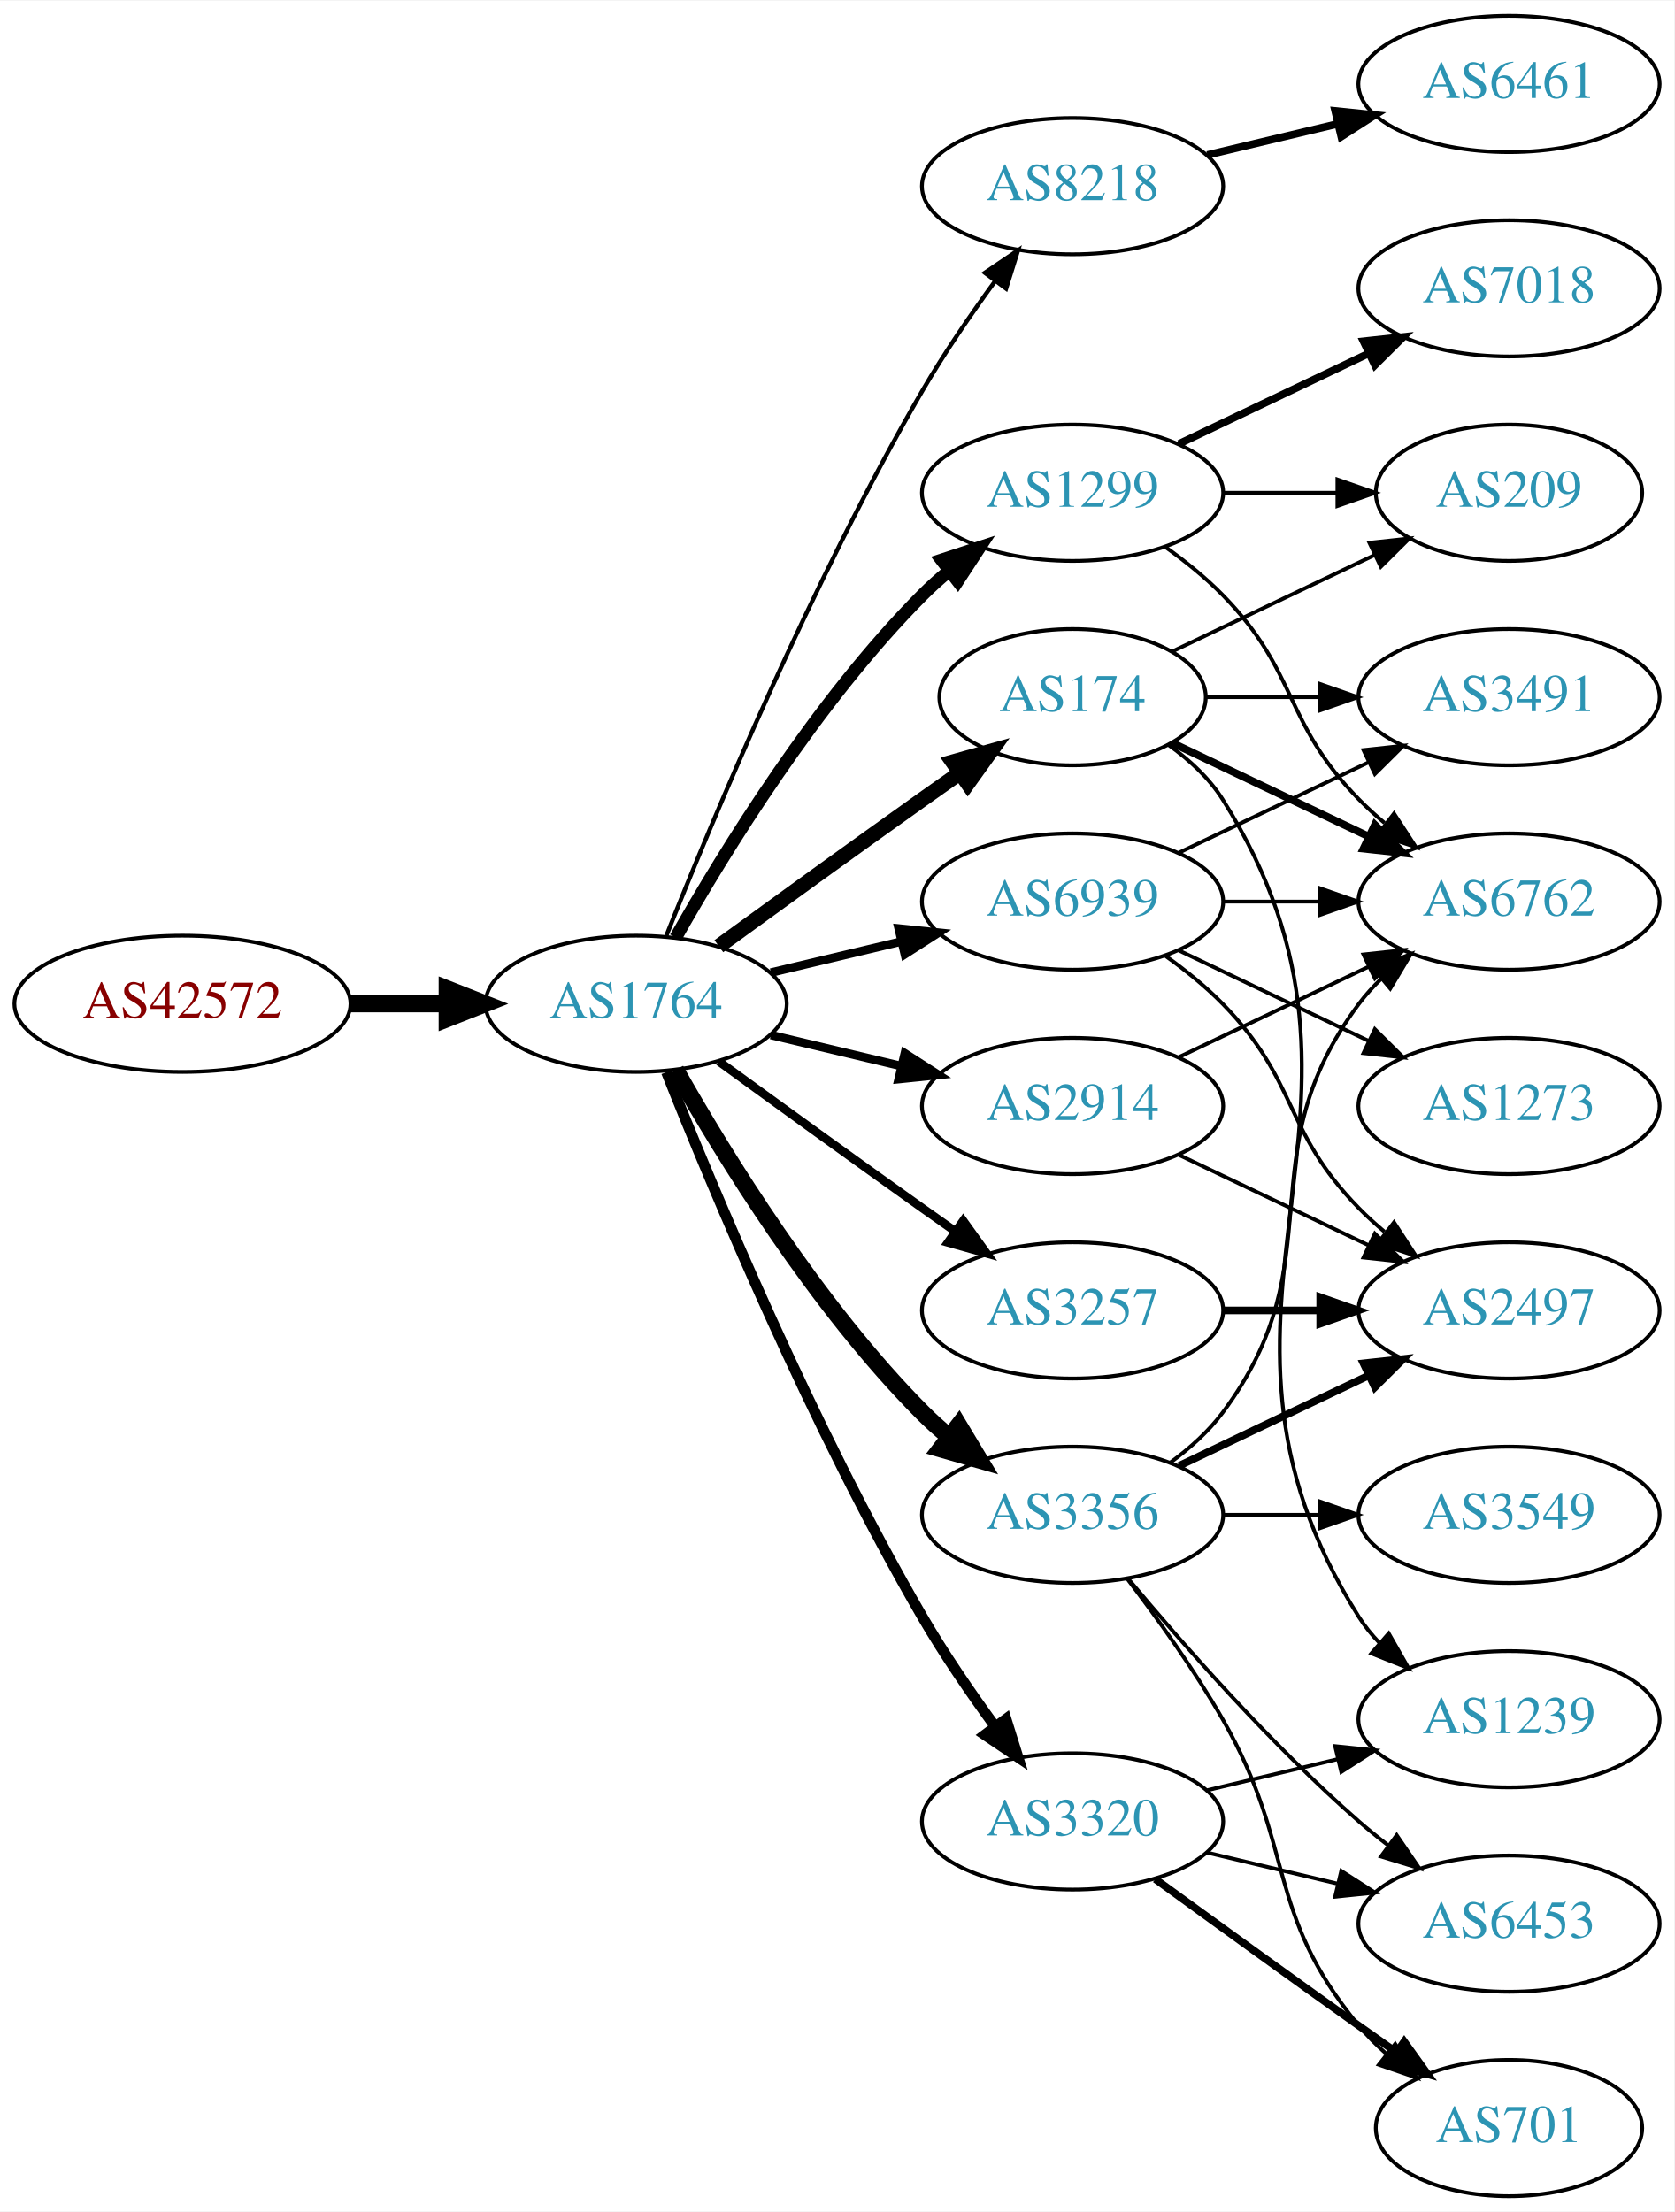
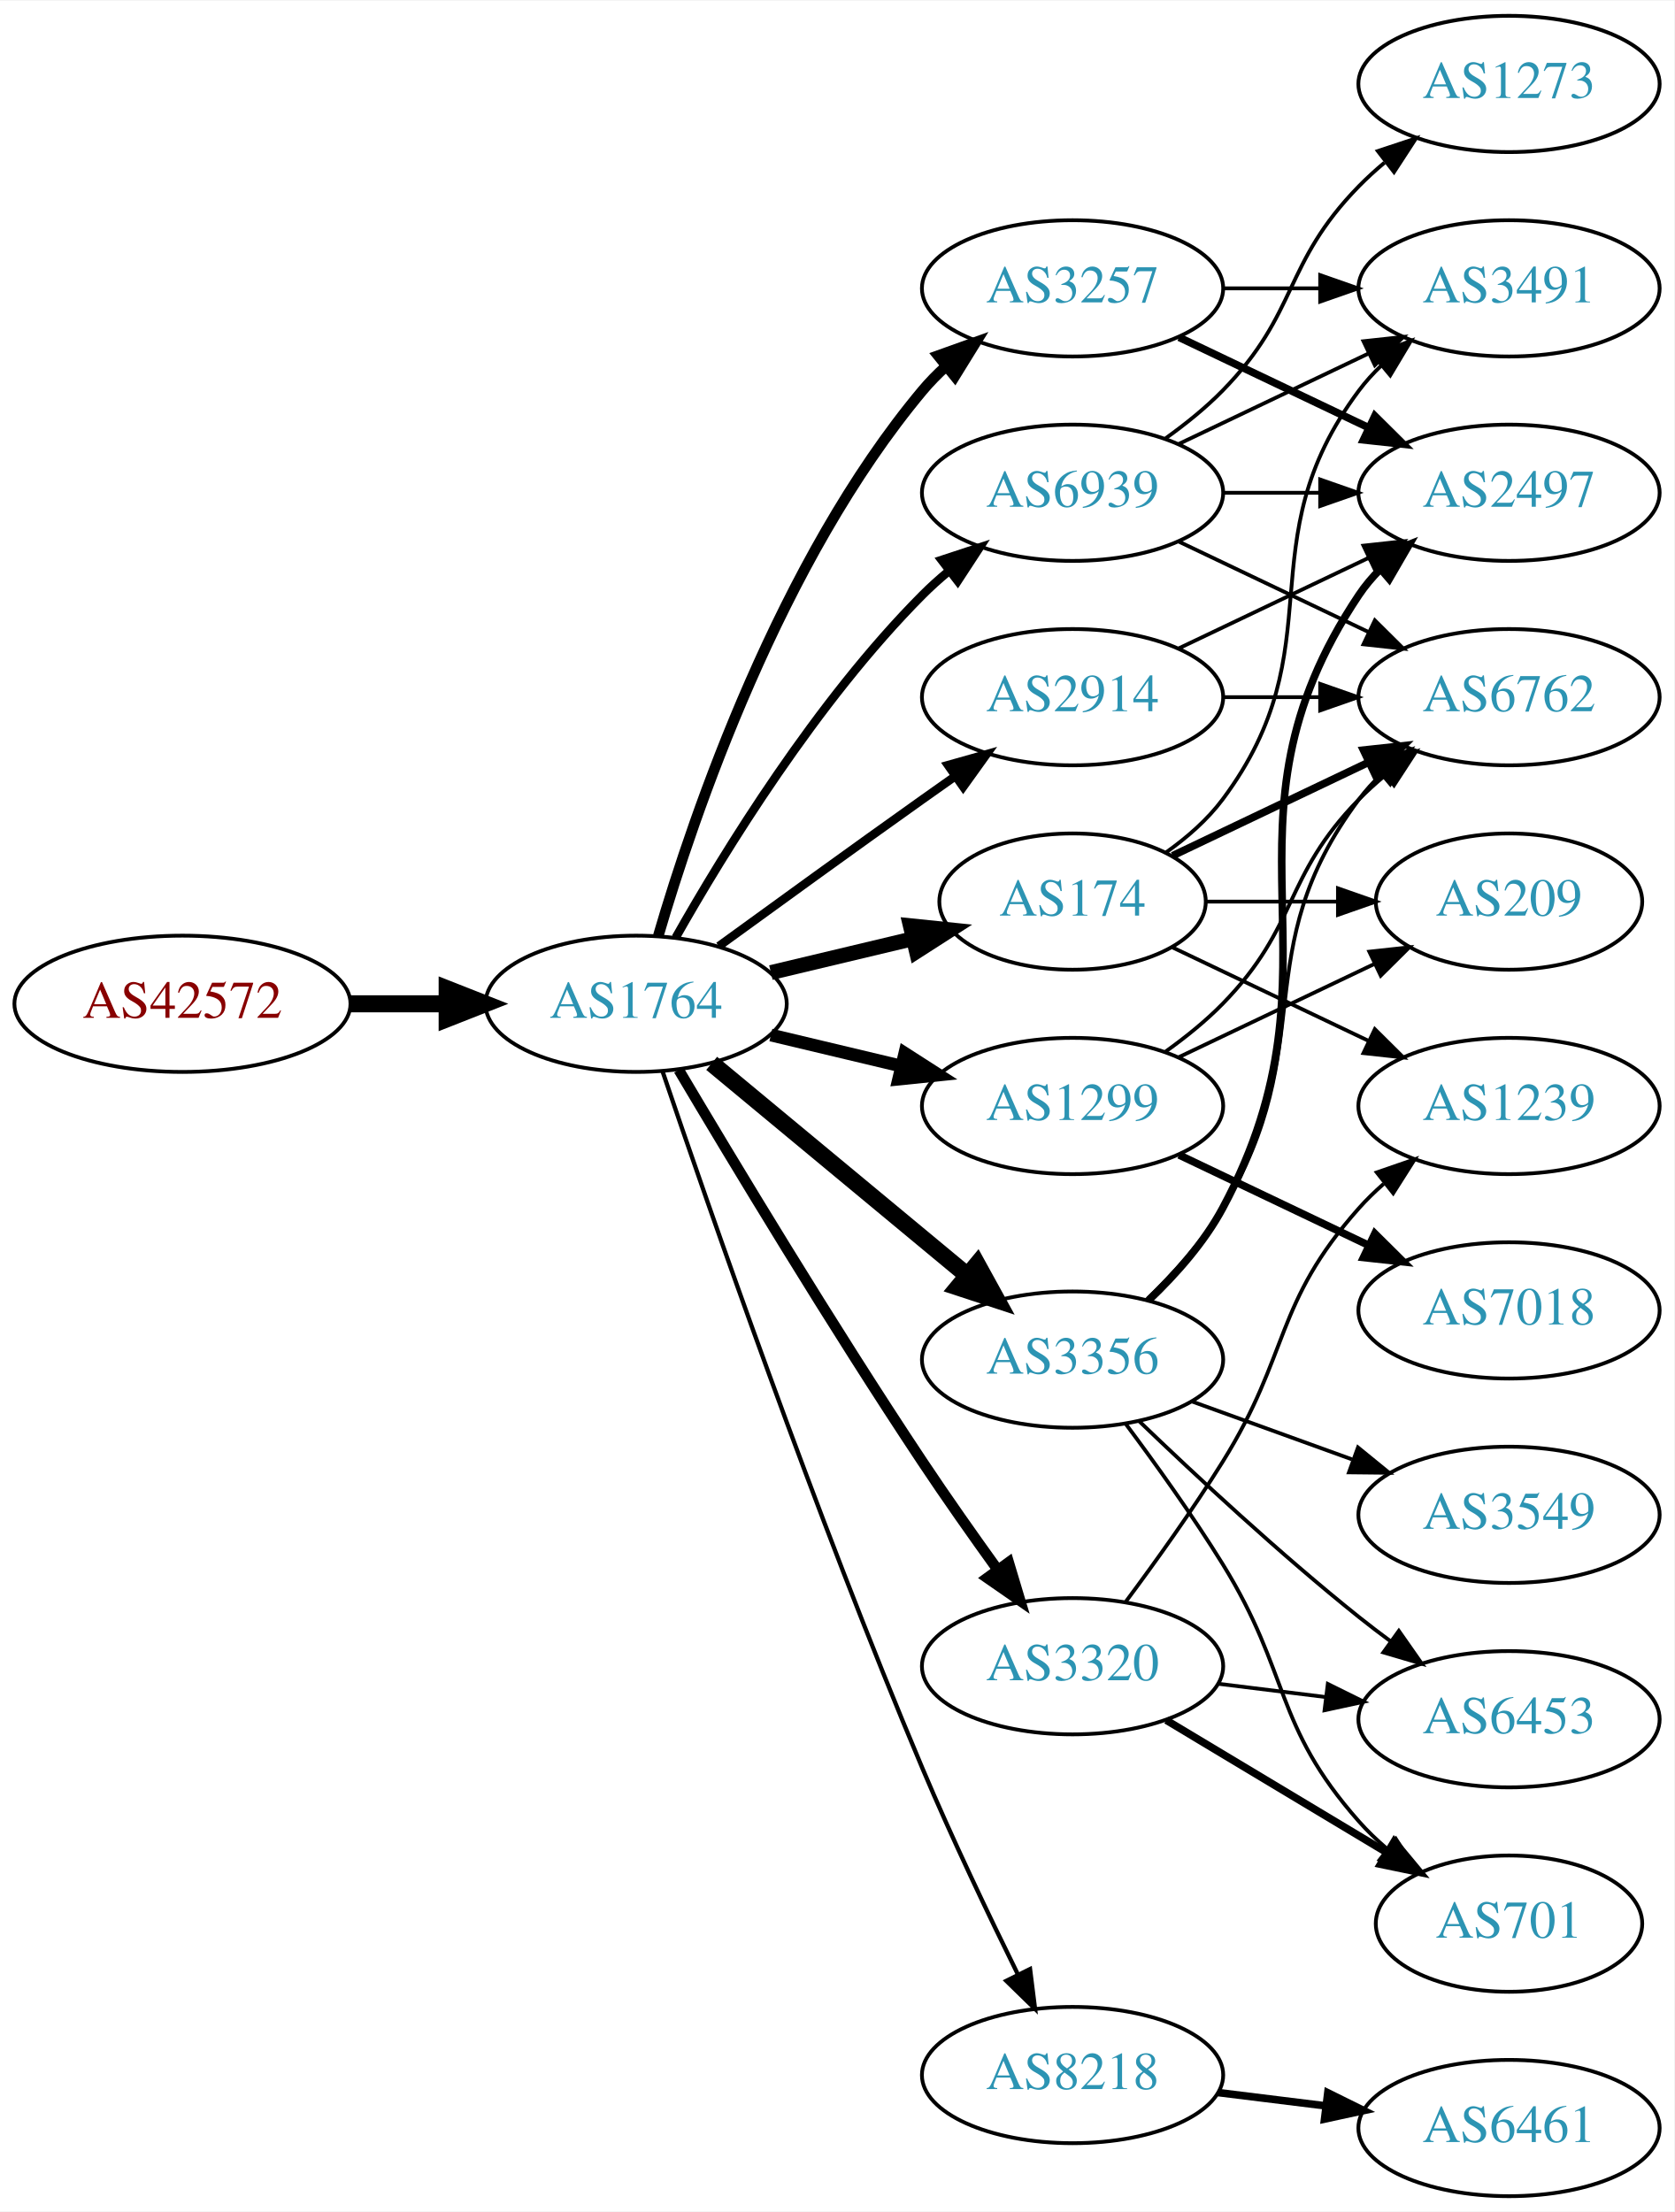
<svg xmlns="http://www.w3.org/2000/svg" xmlns:xlink="http://www.w3.org/1999/xlink" width="442pt" height="584pt" viewBox="0.00 0.00 442.27 584.00">
  <g id="graph0" class="graph" transform="scale(1 1) rotate(0) translate(4 580)">
    <polygon fill="white" stroke="none" points="-4,4 -4,-580 438.271,-580 438.271,4 -4,4" />
    <g id="node1" class="node">
      <g id="a_node1">
        <a xlink:href="/asn/42572" xlink:title="AS42572 ~ abaton EDV-Dienstleistungs GmbH [AT]">
          <ellipse fill="#ffffff" stroke="black" cx="44.196" cy="-315" rx="44.393" ry="18" />
          <text text-anchor="middle" x="44.196" y="-311.3" font-family="Times,serif" font-size="14.00" fill="#880000">AS42572</text>
        </a>
      </g>
    </g>
    <g id="node2" class="node">
      <g id="a_node2">
        <a xlink:href="/asn/1764" xlink:title="AS1764 ~ NEXTLAYER-AS [AT]">
          <ellipse fill="#ffffff" stroke="black" cx="164.039" cy="-315" rx="39.794" ry="18" />
          <text text-anchor="middle" x="164.039" y="-311.3" font-family="Times,serif" font-size="14.00" fill="#2c94b3">AS1764</text>
        </a>
      </g>
    </g>
    <g id="edge1" class="edge">
      <path fill="none" stroke="black" stroke-width="4.5" d="M88.407,-315C96.72,-315 105.482,-315 113.965,-315" />
      <polygon fill="black" stroke="black" stroke-width="4.5" points="114.123,-318.938 124.123,-315 114.123,-311.063 114.123,-318.938" />
    </g>
    <g id="node3" class="node">
      <g id="a_node3">
-         <a xlink:href="/asn/8218" xlink:title="AS8218 ~ legacy Neotelecoms [FR]">
-           <ellipse fill="#ffffff" stroke="black" cx="279.332" cy="-531" rx="39.794" ry="18" />
-           <text text-anchor="middle" x="279.332" y="-527.3" font-family="Times,serif" font-size="14.00" fill="#2c94b3">AS8218</text>
+         <a xlink:href="/asn/174" xlink:title="AS174 ~ Cogent Communications [US]">
+           <ellipse fill="#ffffff" stroke="black" cx="279.332" cy="-342" rx="35.194" ry="18" />
+           <text text-anchor="middle" x="279.332" y="-338.3" font-family="Times,serif" font-size="14.00" fill="#2c94b3">AS174</text>
        </a>
      </g>
    </g>
    <g id="edge2" class="edge">
-       <path fill="none" stroke="black" stroke-width="1.125" d="M172.042,-333.051C184.169,-363.57 210.587,-426.933 239.685,-477 245.392,-486.819 252.43,-497.078 258.929,-505.984" />
-       <polygon fill="black" stroke="black" stroke-width="1.125" points="256.155,-508.119 264.934,-514.05 261.77,-503.938 256.155,-508.119" />
+       <path fill="none" stroke="black" stroke-width="3.938" d="M199.646,-323.248C211.44,-326.058 224.745,-329.229 237.013,-332.153" />
+       <polygon fill="black" stroke="black" stroke-width="3.938" points="236.479,-335.624 247.018,-334.537 238.101,-328.814 236.479,-335.624" />
    </g>
    <g id="node4" class="node">
      <g id="a_node4">
-         <a xlink:href="/asn/174" xlink:title="AS174 ~ Cogent Communications [US]">
-           <ellipse fill="#ffffff" stroke="black" cx="279.332" cy="-396" rx="35.194" ry="18" />
-           <text text-anchor="middle" x="279.332" y="-392.3" font-family="Times,serif" font-size="14.00" fill="#2c94b3">AS174</text>
+         <a xlink:href="/asn/8218" xlink:title="AS8218 ~ legacy Neotelecoms [FR]">
+           <ellipse fill="#ffffff" stroke="black" cx="279.332" cy="-32" rx="39.794" ry="18" />
+           <text text-anchor="middle" x="279.332" y="-28.3" font-family="Times,serif" font-size="14.00" fill="#2c94b3">AS8218</text>
        </a>
      </g>
    </g>
    <g id="edge3" class="edge">
-       <path fill="none" stroke="black" stroke-width="3.938" d="M185.887,-330.222C200.821,-341.091 221.435,-356.025 239.685,-369 242.895,-371.282 246.264,-373.661 249.619,-376.018" />
-       <polygon fill="black" stroke="black" stroke-width="3.938" points="247.631,-378.899 257.83,-381.77 251.647,-373.166 247.631,-378.899" />
+       <path fill="none" stroke="black" stroke-width="1.125" d="M170.995,-297.226C183.004,-261.79 211.396,-179.99 239.685,-113 247.466,-94.576 257.16,-74.263 264.892,-58.589" />
+       <polygon fill="black" stroke="black" stroke-width="1.125" points="268.1,-59.999 269.419,-49.486 261.832,-56.882 268.1,-59.999" />
    </g>
    <g id="node5" class="node">
      <g id="a_node5">
-         <a xlink:href="/asn/3356" xlink:title="AS3356 ~ Level 3 Parent, LLC [US]">
-           <ellipse fill="#ffffff" stroke="black" cx="279.332" cy="-180" rx="39.794" ry="18" />
-           <text text-anchor="middle" x="279.332" y="-176.3" font-family="Times,serif" font-size="14.00" fill="#2c94b3">AS3356</text>
+         <a xlink:href="/asn/2914" xlink:title="AS2914 ~ NTT America, Inc. [US]">
+           <ellipse fill="#ffffff" stroke="black" cx="279.332" cy="-396" rx="39.794" ry="18" />
+           <text text-anchor="middle" x="279.332" y="-392.3" font-family="Times,serif" font-size="14.00" fill="#2c94b3">AS2914</text>
        </a>
      </g>
    </g>
    <g id="edge4" class="edge">
-       <path fill="none" stroke="black" stroke-width="4.5" d="M174.498,-297.51C187.28,-274.904 211.712,-235.114 239.685,-207 241.796,-204.879 244.092,-202.812 246.477,-200.829" />
-       <polygon fill="black" stroke="black" stroke-width="4.5" points="249.259,-203.657 254.793,-194.444 244.463,-197.411 249.259,-203.657" />
+       <path fill="none" stroke="black" stroke-width="2.25" d="M185.887,-330.222C200.821,-341.091 221.435,-356.025 239.685,-369 242.506,-371.005 245.449,-373.085 248.397,-375.159" />
+       <polygon fill="black" stroke="black" stroke-width="2.25" points="246.424,-378.05 256.621,-380.926 250.443,-372.319 246.424,-378.05" />
    </g>
    <g id="node6" class="node">
      <g id="a_node6">
-         <a xlink:href="/asn/1299" xlink:title="AS1299 ~ Telia Carrier [EU]">
-           <ellipse fill="#ffffff" stroke="black" cx="279.332" cy="-450" rx="39.794" ry="18" />
-           <text text-anchor="middle" x="279.332" y="-446.3" font-family="Times,serif" font-size="14.00" fill="#2c94b3">AS1299</text>
+         <a xlink:href="/asn/3356" xlink:title="AS3356 ~ Level 3 Parent, LLC [US]">
+           <ellipse fill="#ffffff" stroke="black" cx="279.332" cy="-221" rx="39.794" ry="18" />
+           <text text-anchor="middle" x="279.332" y="-217.3" font-family="Times,serif" font-size="14.00" fill="#2c94b3">AS3356</text>
        </a>
      </g>
    </g>
    <g id="edge5" class="edge">
-       <path fill="none" stroke="black" stroke-width="3.375" d="M174.498,-332.49C187.28,-355.096 211.712,-394.886 239.685,-423 241.796,-425.121 244.092,-427.188 246.477,-429.171" />
-       <polygon fill="black" stroke="black" stroke-width="3.375" points="244.73,-432.242 254.793,-435.556 248.993,-426.69 244.73,-432.242" />
+       <path fill="none" stroke="black" stroke-width="4.5" d="M184.001,-299.267C202.464,-283.948 230.7,-260.52 251.471,-243.287" />
+       <polygon fill="black" stroke="black" stroke-width="4.5" points="254.125,-246.2 259.307,-236.785 249.097,-240.14 254.125,-246.2" />
    </g>
    <g id="node7" class="node">
      <g id="a_node7">
        <a xlink:href="/asn/3257" xlink:title="AS3257 ~ GTT [DE]">
-           <ellipse fill="#ffffff" stroke="black" cx="279.332" cy="-234" rx="39.794" ry="18" />
-           <text text-anchor="middle" x="279.332" y="-230.3" font-family="Times,serif" font-size="14.00" fill="#2c94b3">AS3257</text>
+           <ellipse fill="#ffffff" stroke="black" cx="279.332" cy="-504" rx="39.794" ry="18" />
+           <text text-anchor="middle" x="279.332" y="-500.3" font-family="Times,serif" font-size="14.00" fill="#2c94b3">AS3257</text>
        </a>
      </g>
    </g>
    <g id="edge6" class="edge">
-       <path fill="none" stroke="black" stroke-width="2.25" d="M185.887,-299.778C200.821,-288.909 221.435,-273.975 239.685,-261 242.506,-258.995 245.449,-256.915 248.397,-254.841" />
-       <polygon fill="black" stroke="black" stroke-width="2.25" points="250.443,-257.681 256.621,-249.074 246.424,-251.95 250.443,-257.681" />
+       <path fill="none" stroke="black" stroke-width="2.812" d="M169.913,-333.002C179.227,-364.844 202.043,-431.981 239.685,-477 241.555,-479.237 243.654,-481.374 245.88,-483.396" />
+       <polygon fill="black" stroke="black" stroke-width="2.812" points="243.823,-486.234 253.799,-489.804 248.227,-480.793 243.823,-486.234" />
    </g>
    <g id="node8" class="node">
      <g id="a_node8">
-         <a xlink:href="/asn/2914" xlink:title="AS2914 ~ NTT America, Inc. [US]">
+         <a xlink:href="/asn/1299" xlink:title="AS1299 ~ Telia Carrier [EU]">
          <ellipse fill="#ffffff" stroke="black" cx="279.332" cy="-288" rx="39.794" ry="18" />
-           <text text-anchor="middle" x="279.332" y="-284.3" font-family="Times,serif" font-size="14.00" fill="#2c94b3">AS2914</text>
+           <text text-anchor="middle" x="279.332" y="-284.3" font-family="Times,serif" font-size="14.00" fill="#2c94b3">AS1299</text>
        </a>
      </g>
    </g>
    <g id="edge7" class="edge">
-       <path fill="none" stroke="black" stroke-width="2.25" d="M199.646,-306.752C210.517,-304.162 222.671,-301.265 234.114,-298.538" />
-       <polygon fill="black" stroke="black" stroke-width="2.25" points="235.02,-301.92 243.936,-296.197 233.397,-295.111 235.02,-301.92" />
+       <path fill="none" stroke="black" stroke-width="3.375" d="M199.646,-306.752C210.517,-304.162 222.671,-301.265 234.114,-298.538" />
+       <polygon fill="black" stroke="black" stroke-width="3.375" points="235.02,-301.92 243.936,-296.197 233.397,-295.111 235.02,-301.92" />
    </g>
    <g id="node9" class="node">
      <g id="a_node9">
        <a xlink:href="/asn/3320" xlink:title="AS3320 ~ DTAG [DE]">
-           <ellipse fill="#ffffff" stroke="black" cx="279.332" cy="-99" rx="39.794" ry="18" />
-           <text text-anchor="middle" x="279.332" y="-95.3" font-family="Times,serif" font-size="14.00" fill="#2c94b3">AS3320</text>
+           <ellipse fill="#ffffff" stroke="black" cx="279.332" cy="-140" rx="39.794" ry="18" />
+           <text text-anchor="middle" x="279.332" y="-136.3" font-family="Times,serif" font-size="14.00" fill="#2c94b3">AS3320</text>
        </a>
      </g>
    </g>
    <g id="edge8" class="edge">
-       <path fill="none" stroke="black" stroke-width="2.812" d="M172.042,-296.949C184.169,-266.43 210.587,-203.067 239.685,-153 245.392,-143.181 252.43,-132.922 258.929,-124.016" />
-       <polygon fill="black" stroke="black" stroke-width="2.812" points="261.77,-126.062 264.934,-115.95 256.155,-121.881 261.77,-126.062" />
+       <path fill="none" stroke="black" stroke-width="2.812" d="M175.303,-297.533C189.366,-273.798 215.625,-230.171 239.685,-194 245.975,-184.544 253.147,-174.368 259.591,-165.428" />
+       <polygon fill="black" stroke="black" stroke-width="2.812" points="262.451,-167.447 265.494,-157.298 256.786,-163.334 262.451,-167.447" />
    </g>
    <g id="node10" class="node">
      <g id="a_node10">
        <a xlink:href="/asn/6939" xlink:title="AS6939 ~ Hurricane Electric LLC [US]">
-           <ellipse fill="#ffffff" stroke="black" cx="279.332" cy="-342" rx="39.794" ry="18" />
-           <text text-anchor="middle" x="279.332" y="-338.3" font-family="Times,serif" font-size="14.00" fill="#2c94b3">AS6939</text>
+           <ellipse fill="#ffffff" stroke="black" cx="279.332" cy="-450" rx="39.794" ry="18" />
+           <text text-anchor="middle" x="279.332" y="-446.3" font-family="Times,serif" font-size="14.00" fill="#2c94b3">AS6939</text>
        </a>
      </g>
    </g>
    <g id="edge9" class="edge">
-       <path fill="none" stroke="black" stroke-width="2.25" d="M199.646,-323.248C210.517,-325.838 222.671,-328.735 234.114,-331.462" />
-       <polygon fill="black" stroke="black" stroke-width="2.25" points="233.397,-334.889 243.936,-333.803 235.02,-328.08 233.397,-334.889" />
+       <path fill="none" stroke="black" stroke-width="2.25" d="M174.498,-332.49C187.28,-355.096 211.712,-394.886 239.685,-423 241.796,-425.121 244.092,-427.188 246.477,-429.171" />
+       <polygon fill="black" stroke="black" stroke-width="2.25" points="244.73,-432.242 254.793,-435.556 248.993,-426.69 244.73,-432.242" />
    </g>
    <g id="node11" class="node">
      <g id="a_node11">
-         <a xlink:href="/asn/6461" xlink:title="AS6461 ~ Zayo Bandwidth [US]">
-           <ellipse fill="#ffffff" stroke="black" cx="394.625" cy="-558" rx="39.794" ry="18" />
-           <text text-anchor="middle" x="394.625" y="-554.3" font-family="Times,serif" font-size="14.00" fill="#2c94b3">AS6461</text>
+         <a xlink:href="/asn/3491" xlink:title="AS3491 ~ PCCW Global, Inc. [US]">
+           <ellipse fill="#ffffff" stroke="black" cx="394.625" cy="-504" rx="39.794" ry="18" />
+           <text text-anchor="middle" x="394.625" y="-500.3" font-family="Times,serif" font-size="14.00" fill="#2c94b3">AS3491</text>
        </a>
      </g>
    </g>
    <g id="edge10" class="edge">
-       <path fill="none" stroke="black" stroke-width="2" d="M314.939,-539.248C325.81,-541.838 337.964,-544.735 349.407,-547.462" />
-       <polygon fill="black" stroke="black" stroke-width="2" points="348.69,-550.889 359.229,-549.803 350.313,-544.08 348.69,-550.889" />
+       <path fill="none" stroke="black" d="M304.058,-355.011C309.555,-358.919 314.963,-363.622 318.978,-369 349.249,-409.542 324.707,-436.458 354.978,-477 356.723,-479.336 358.73,-481.545 360.893,-483.617" />
+       <polygon fill="black" stroke="black" points="358.771,-486.405 368.694,-490.118 363.253,-481.027 358.771,-486.405" />
    </g>
    <g id="node12" class="node">
      <g id="a_node12">
-         <a xlink:href="/asn/3491" xlink:title="AS3491 ~ PCCW Global, Inc. [US]">
-           <ellipse fill="#ffffff" stroke="black" cx="394.625" cy="-396" rx="39.794" ry="18" />
-           <text text-anchor="middle" x="394.625" y="-392.3" font-family="Times,serif" font-size="14.00" fill="#2c94b3">AS3491</text>
+         <a xlink:href="/asn/1239" xlink:title="AS1239 ~ Sprint [US]">
+           <ellipse fill="#ffffff" stroke="black" cx="394.625" cy="-288" rx="39.794" ry="18" />
+           <text text-anchor="middle" x="394.625" y="-284.3" font-family="Times,serif" font-size="14.00" fill="#2c94b3">AS1239</text>
        </a>
      </g>
    </g>
    <g id="edge11" class="edge">
-       <path fill="none" stroke="black" d="M314.631,-396C324.008,-396 334.358,-396 344.393,-396" />
-       <polygon fill="black" stroke="black" points="344.681,-399.5 354.681,-396 344.681,-392.5 344.681,-399.5" />
+       <path fill="none" stroke="black" d="M305.757,-329.881C321.059,-322.587 340.783,-313.186 357.665,-305.14" />
+       <polygon fill="black" stroke="black" points="359.184,-308.293 366.705,-300.831 356.172,-301.974 359.184,-308.293" />
    </g>
    <g id="node13" class="node">
      <g id="a_node13">
        <a xlink:href="/asn/6762" xlink:title="AS6762 ~ TELECOM ITALIA SPARKLE S.p.A. [IT]">
-           <ellipse fill="#ffffff" stroke="black" cx="394.625" cy="-342" rx="39.794" ry="18" />
-           <text text-anchor="middle" x="394.625" y="-338.3" font-family="Times,serif" font-size="14.00" fill="#2c94b3">AS6762</text>
+           <ellipse fill="#ffffff" stroke="black" cx="394.625" cy="-396" rx="39.794" ry="18" />
+           <text text-anchor="middle" x="394.625" y="-392.3" font-family="Times,serif" font-size="14.00" fill="#2c94b3">AS6762</text>
        </a>
      </g>
    </g>
    <g id="edge12" class="edge">
-       <path fill="none" stroke="black" stroke-width="2" d="M305.757,-383.881C321.059,-376.587 340.783,-367.186 357.665,-359.14" />
-       <polygon fill="black" stroke="black" stroke-width="2" points="359.184,-362.293 366.705,-354.831 356.172,-355.974 359.184,-362.293" />
+       <path fill="none" stroke="black" stroke-width="2" d="M305.757,-354.119C321.059,-361.413 340.783,-370.814 357.665,-378.86" />
+       <polygon fill="black" stroke="black" stroke-width="2" points="356.172,-382.026 366.705,-383.169 359.184,-375.707 356.172,-382.026" />
    </g>
    <g id="node14" class="node">
      <g id="a_node14">
-         <a xlink:href="/asn/1239" xlink:title="AS1239 ~ Sprint [US]">
-           <ellipse fill="#ffffff" stroke="black" cx="394.625" cy="-126" rx="39.794" ry="18" />
-           <text text-anchor="middle" x="394.625" y="-122.3" font-family="Times,serif" font-size="14.00" fill="#2c94b3">AS1239</text>
+         <a xlink:href="/asn/209" xlink:title="AS209 ~ CenturyLink Communications, LLC [US]">
+           <ellipse fill="#ffffff" stroke="black" cx="394.625" cy="-342" rx="35.194" ry="18" />
+           <text text-anchor="middle" x="394.625" y="-338.3" font-family="Times,serif" font-size="14.00" fill="#2c94b3">AS209</text>
        </a>
      </g>
    </g>
    <g id="edge13" class="edge">
-       <path fill="none" stroke="black" d="M304.658,-383.402C310.143,-379.485 315.396,-374.675 318.978,-369 370.928,-286.7 303.028,-235.3 354.978,-153 356.534,-150.534 358.406,-148.232 360.475,-146.095" />
-       <polygon fill="black" stroke="black" points="362.845,-148.673 368.099,-139.472 358.254,-143.389 362.845,-148.673" />
+       <path fill="none" stroke="black" d="M314.631,-342C325.501,-342 337.678,-342 349.156,-342" />
+       <polygon fill="black" stroke="black" points="349.442,-345.5 359.442,-342 349.442,-338.5 349.442,-345.5" />
    </g>
    <g id="node15" class="node">
      <g id="a_node15">
-         <a xlink:href="/asn/209" xlink:title="AS209 ~ CenturyLink Communications, LLC [US]">
-           <ellipse fill="#ffffff" stroke="black" cx="394.625" cy="-450" rx="35.194" ry="18" />
-           <text text-anchor="middle" x="394.625" y="-446.3" font-family="Times,serif" font-size="14.00" fill="#2c94b3">AS209</text>
+         <a xlink:href="/asn/6461" xlink:title="AS6461 ~ Zayo Bandwidth [US]">
+           <ellipse fill="#ffffff" stroke="black" cx="394.625" cy="-18" rx="39.794" ry="18" />
+           <text text-anchor="middle" x="394.625" y="-14.3" font-family="Times,serif" font-size="14.00" fill="#2c94b3">AS6461</text>
        </a>
      </g>
    </g>
    <g id="edge14" class="edge">
-       <path fill="none" stroke="black" d="M305.757,-408.119C321.5,-415.622 341.922,-425.356 359.115,-433.551" />
-       <polygon fill="black" stroke="black" points="357.751,-436.779 368.284,-437.922 360.763,-430.46 357.751,-436.779" />
+       <path fill="none" stroke="black" stroke-width="2" d="M317.742,-27.377C326.83,-26.254 336.667,-25.038 346.152,-23.866" />
+       <polygon fill="black" stroke="black" stroke-width="2" points="346.758,-27.318 356.254,-22.618 345.9,-20.371 346.758,-27.318" />
+     </g>
+     <g id="edge29" class="edge">
+       <path fill="none" stroke="black" d="M319.004,-396C327.207,-396 335.971,-396 344.503,-396" />
+       <polygon fill="black" stroke="black" points="344.742,-399.5 354.742,-396 344.742,-392.5 344.742,-399.5" />
+     </g>
+     <g id="node19" class="node">
+       <g id="a_node19">
+         <a xlink:href="/asn/2497" xlink:title="AS2497 ~ Internet Initiative Japan Inc. [JP]">
+           <ellipse fill="#ffffff" stroke="black" cx="394.625" cy="-450" rx="39.794" ry="18" />
+           <text text-anchor="middle" x="394.625" y="-446.3" font-family="Times,serif" font-size="14.00" fill="#2c94b3">AS2497</text>
+         </a>
+       </g>
+     </g>
+     <g id="edge28" class="edge">
+       <path fill="none" stroke="black" d="M307.468,-408.934C322.462,-416.081 341.283,-425.052 357.506,-432.785" />
+       <polygon fill="black" stroke="black" points="356.177,-436.028 366.71,-437.171 359.188,-429.709 356.177,-436.028" />
    </g>
    <g id="edge15" class="edge">
-       <path fill="none" stroke="black" d="M305.262,-193.882C310.338,-197.611 315.256,-202.016 318.978,-207 349.249,-247.542 324.707,-274.458 354.978,-315 356.723,-317.336 358.73,-319.545 360.893,-321.617" />
-       <polygon fill="black" stroke="black" points="358.771,-324.405 368.694,-328.118 363.253,-319.027 358.771,-324.405" />
+       <path fill="none" stroke="black" d="M298.726,-236.707C305.849,-243.569 313.572,-252.082 318.978,-261 345.207,-304.267 324.707,-328.458 354.978,-369 356.723,-371.336 358.73,-373.545 360.893,-375.617" />
+       <polygon fill="black" stroke="black" points="358.771,-378.405 368.694,-382.118 363.253,-373.027 358.771,-378.405" />
    </g>
    <g id="node16" class="node">
      <g id="a_node16">
+         <a xlink:href="/asn/6453" xlink:title="AS6453 ~ TATA COMMUNICATIONS (AMERICA) INC [US]">
+           <ellipse fill="#ffffff" stroke="black" cx="394.625" cy="-126" rx="39.794" ry="18" />
+           <text text-anchor="middle" x="394.625" y="-122.3" font-family="Times,serif" font-size="14.00" fill="#2c94b3">AS6453</text>
+         </a>
+       </g>
+     </g>
+     <g id="edge16" class="edge">
+       <path fill="none" stroke="black" d="M296.975,-204.688C311.751,-190.49 334.164,-169.637 354.978,-153 357.681,-150.839 360.546,-148.656 363.444,-146.516" />
+       <polygon fill="black" stroke="black" points="365.521,-149.334 371.599,-140.656 361.436,-143.65 365.521,-149.334" />
+     </g>
+     <g id="node17" class="node">
+       <g id="a_node17">
        <a xlink:href="/asn/3549" xlink:title="AS3549 ~ Level 3 Parent, LLC [US]">
          <ellipse fill="#ffffff" stroke="black" cx="394.625" cy="-180" rx="39.794" ry="18" />
          <text text-anchor="middle" x="394.625" y="-176.3" font-family="Times,serif" font-size="14.00" fill="#2c94b3">AS3549</text>
        </a>
      </g>
    </g>
-     <g id="edge16" class="edge">
-       <path fill="none" stroke="black" d="M319.004,-180C327.207,-180 335.971,-180 344.503,-180" />
-       <polygon fill="black" stroke="black" points="344.742,-183.5 354.742,-180 344.742,-176.5 344.742,-183.5" />
-     </g>
-     <g id="node17" class="node">
-       <g id="a_node17">
-         <a xlink:href="/asn/701" xlink:title="AS701 ~ UUNET [US]">
-           <ellipse fill="#ffffff" stroke="black" cx="394.625" cy="-18" rx="35.194" ry="18" />
-           <text text-anchor="middle" x="394.625" y="-14.3" font-family="Times,serif" font-size="14.00" fill="#2c94b3">AS701</text>
-         </a>
-       </g>
-     </g>
    <g id="edge17" class="edge">
-       <path fill="none" stroke="black" d="M293.793,-163.087C301.686,-152.73 311.535,-139.008 318.978,-126 338.543,-91.806 329.913,-75.394 354.978,-45 357.113,-42.411 359.556,-39.959 362.152,-37.666" />
-       <polygon fill="black" stroke="black" points="364.56,-40.224 370.251,-31.288 360.229,-34.725 364.56,-40.224" />
+       <path fill="none" stroke="black" d="M310.99,-209.905C323.963,-205.21 339.256,-199.676 353.137,-194.652" />
+       <polygon fill="black" stroke="black" points="354.729,-197.798 362.941,-191.104 352.347,-191.216 354.729,-197.798" />
    </g>
    <g id="node18" class="node">
      <g id="a_node18">
-         <a xlink:href="/asn/2497" xlink:title="AS2497 ~ Internet Initiative Japan Inc. [JP]">
-           <ellipse fill="#ffffff" stroke="black" cx="394.625" cy="-234" rx="39.794" ry="18" />
-           <text text-anchor="middle" x="394.625" y="-230.3" font-family="Times,serif" font-size="14.00" fill="#2c94b3">AS2497</text>
+         <a xlink:href="/asn/701" xlink:title="AS701 ~ UUNET [US]">
+           <ellipse fill="#ffffff" stroke="black" cx="394.625" cy="-72" rx="35.194" ry="18" />
+           <text text-anchor="middle" x="394.625" y="-68.3" font-family="Times,serif" font-size="14.00" fill="#2c94b3">AS701</text>
        </a>
      </g>
    </g>
    <g id="edge18" class="edge">
-       <path fill="none" stroke="black" stroke-width="2" d="M307.468,-192.934C322.462,-200.081 341.283,-209.052 357.506,-216.785" />
-       <polygon fill="black" stroke="black" stroke-width="2" points="356.177,-220.028 366.71,-221.171 359.188,-213.709 356.177,-220.028" />
-     </g>
-     <g id="node19" class="node">
-       <g id="a_node19">
-         <a xlink:href="/asn/6453" xlink:title="AS6453 ~ TATA COMMUNICATIONS (AMERICA) INC [US]">
-           <ellipse fill="#ffffff" stroke="black" cx="394.625" cy="-72" rx="39.794" ry="18" />
-           <text text-anchor="middle" x="394.625" y="-68.3" font-family="Times,serif" font-size="14.00" fill="#2c94b3">AS6453</text>
-         </a>
-       </g>
+       <path fill="none" stroke="black" d="M293.472,-203.895C301.25,-193.471 311.093,-179.745 318.978,-167 336.969,-137.919 332.328,-124.62 354.978,-99 357.201,-96.486 359.703,-94.085 362.338,-91.824" />
+       <polygon fill="black" stroke="black" points="364.739,-94.391 370.494,-85.495 360.448,-88.86 364.739,-94.391" />
    </g>
    <g id="edge19" class="edge">
-       <path fill="none" stroke="black" d="M293.962,-163.183C308.244,-146.071 331.791,-119.255 354.978,-99 357.444,-96.846 360.082,-94.706 362.78,-92.628" />
-       <polygon fill="black" stroke="black" points="364.953,-95.375 370.934,-86.63 360.805,-89.736 364.953,-95.375" />
+       <path fill="none" stroke="black" stroke-width="2" d="M299.594,-236.821C306.671,-243.578 314.13,-251.985 318.978,-261 353.913,-325.958 313.954,-361.706 354.978,-423 356.6,-425.423 358.519,-427.695 360.621,-429.81" />
+       <polygon fill="black" stroke="black" stroke-width="2" points="358.434,-432.546 368.306,-436.393 362.988,-427.229 358.434,-432.546" />
+     </g>
+     <g id="edge21" class="edge">
+       <path fill="none" stroke="black" d="M319.004,-504C327.207,-504 335.971,-504 344.503,-504" />
+       <polygon fill="black" stroke="black" points="344.742,-507.5 354.742,-504 344.742,-500.5 344.742,-507.5" />
+     </g>
+     <g id="edge20" class="edge">
+       <path fill="none" stroke="black" stroke-width="2" d="M307.468,-491.066C322.462,-483.919 341.283,-474.948 357.506,-467.215" />
+       <polygon fill="black" stroke="black" stroke-width="2" points="359.188,-470.291 366.71,-462.829 356.177,-463.972 359.188,-470.291" />
+     </g>
+     <g id="edge23" class="edge">
+       <path fill="none" stroke="black" d="M303.926,-302.389C309.182,-306.148 314.513,-310.437 318.978,-315 339.151,-335.617 334.806,-348.383 354.978,-369 357.071,-371.139 359.354,-373.218 361.731,-375.21" />
+       <polygon fill="black" stroke="black" points="359.974,-378.275 370.031,-381.611 364.249,-372.732 359.974,-378.275" />
    </g>
    <g id="edge24" class="edge">
-       <path fill="none" stroke="black" d="M303.926,-435.611C309.182,-431.852 314.513,-427.563 318.978,-423 339.151,-402.383 334.806,-389.617 354.978,-369 357.071,-366.861 359.354,-364.782 361.731,-362.79" />
-       <polygon fill="black" stroke="black" points="364.249,-365.268 370.031,-356.389 359.974,-359.725 364.249,-365.268" />
-     </g>
-     <g id="edge25" class="edge">
-       <path fill="none" stroke="black" d="M319.004,-450C328.709,-450 339.2,-450 349.163,-450" />
-       <polygon fill="black" stroke="black" points="349.299,-453.5 359.299,-450 349.299,-446.5 349.299,-453.5" />
+       <path fill="none" stroke="black" d="M307.468,-300.934C322.9,-308.29 342.385,-317.577 358.92,-325.459" />
+       <polygon fill="black" stroke="black" points="357.729,-328.768 368.262,-329.911 360.741,-322.449 357.729,-328.768" />
    </g>
    <g id="node20" class="node">
      <g id="a_node20">
        <a xlink:href="/asn/7018" xlink:title="AS7018 ~ AT&amp;T Services, Inc. [US]">
-           <ellipse fill="#ffffff" stroke="black" cx="394.625" cy="-504" rx="39.794" ry="18" />
-           <text text-anchor="middle" x="394.625" y="-500.3" font-family="Times,serif" font-size="14.00" fill="#2c94b3">AS7018</text>
-         </a>
-       </g>
-     </g>
-     <g id="edge23" class="edge">
-       <path fill="none" stroke="black" stroke-width="2" d="M307.468,-462.934C322.462,-470.081 341.283,-479.052 357.506,-486.785" />
-       <polygon fill="black" stroke="black" stroke-width="2" points="356.177,-490.028 366.71,-491.171 359.188,-483.709 356.177,-490.028" />
-     </g>
-     <g id="edge20" class="edge">
-       <path fill="none" stroke="black" stroke-width="2" d="M319.004,-234C327.207,-234 335.971,-234 344.503,-234" />
-       <polygon fill="black" stroke="black" stroke-width="2" points="344.742,-237.5 354.742,-234 344.742,-230.5 344.742,-237.5" />
+           <ellipse fill="#ffffff" stroke="black" cx="394.625" cy="-234" rx="39.794" ry="18" />
+           <text text-anchor="middle" x="394.625" y="-230.3" font-family="Times,serif" font-size="14.00" fill="#2c94b3">AS7018</text>
+         </a>
+       </g>
    </g>
    <g id="edge22" class="edge">
-       <path fill="none" stroke="black" d="M307.468,-300.934C322.462,-308.081 341.283,-317.052 357.506,-324.785" />
-       <polygon fill="black" stroke="black" points="356.177,-328.028 366.71,-329.171 359.188,-321.709 356.177,-328.028" />
-     </g>
-     <g id="edge21" class="edge">
-       <path fill="none" stroke="black" d="M307.468,-275.066C322.462,-267.919 341.283,-258.948 357.506,-251.215" />
-       <polygon fill="black" stroke="black" points="359.188,-254.291 366.71,-246.829 356.177,-247.972 359.188,-254.291" />
+       <path fill="none" stroke="black" stroke-width="2" d="M307.468,-275.066C322.462,-267.919 341.283,-258.948 357.506,-251.215" />
+       <polygon fill="black" stroke="black" stroke-width="2" points="359.188,-254.291 366.71,-246.829 356.177,-247.972 359.188,-254.291" />
+     </g>
+     <g id="edge25" class="edge">
+       <path fill="none" stroke="black" d="M293.443,-157.122C301.212,-167.553 311.054,-181.279 318.978,-194 336.852,-222.692 332.51,-235.743 354.978,-261 356.967,-263.236 359.176,-265.384 361.502,-267.423" />
+       <polygon fill="black" stroke="black" points="359.694,-270.455 369.709,-273.91 364.034,-264.964 359.694,-270.455" />
+     </g>
+     <g id="edge27" class="edge">
+       <path fill="none" stroke="black" d="M317.742,-135.377C326.83,-134.254 336.667,-133.038 346.152,-131.866" />
+       <polygon fill="black" stroke="black" points="346.758,-135.318 356.254,-130.618 345.9,-128.371 346.758,-135.318" />
    </g>
    <g id="edge26" class="edge">
-       <path fill="none" stroke="black" d="M314.939,-107.248C325.81,-109.838 337.964,-112.735 349.407,-115.462" />
-       <polygon fill="black" stroke="black" points="348.69,-118.889 359.229,-117.803 350.313,-112.08 348.69,-118.889" />
-     </g>
-     <g id="edge27" class="edge">
-       <path fill="none" stroke="black" stroke-width="2" d="M301.18,-83.778C316.114,-72.909 336.727,-57.975 354.978,-45 358.188,-42.718 361.557,-40.339 364.912,-37.982" />
-       <polygon fill="black" stroke="black" stroke-width="2" points="366.94,-40.834 373.123,-32.23 362.924,-35.101 366.94,-40.834" />
-     </g>
-     <g id="edge28" class="edge">
-       <path fill="none" stroke="black" d="M314.939,-90.752C325.81,-88.162 337.964,-85.265 349.407,-82.538" />
-       <polygon fill="black" stroke="black" points="350.313,-85.92 359.229,-80.197 348.69,-79.111 350.313,-85.92" />
+       <path fill="none" stroke="black" stroke-width="2" d="M304.082,-125.745C321.033,-115.571 343.998,-101.786 362.427,-90.725" />
+       <polygon fill="black" stroke="black" stroke-width="2" points="364.291,-93.689 371.064,-85.541 360.688,-87.687 364.291,-93.689" />
    </g>
    <g id="edge31" class="edge">
-       <path fill="none" stroke="black" d="M307.468,-354.934C322.462,-362.081 341.283,-371.052 357.506,-378.785" />
-       <polygon fill="black" stroke="black" points="356.177,-382.028 366.71,-383.171 359.188,-375.709 356.177,-382.028" />
-     </g>
-     <g id="edge29" class="edge">
-       <path fill="none" stroke="black" d="M319.004,-342C327.207,-342 335.971,-342 344.503,-342" />
-       <polygon fill="black" stroke="black" points="344.742,-345.5 354.742,-342 344.742,-338.5 344.742,-345.5" />
+       <path fill="none" stroke="black" d="M307.468,-462.934C322.462,-470.081 341.283,-479.052 357.506,-486.785" />
+       <polygon fill="black" stroke="black" points="356.177,-490.028 366.71,-491.171 359.188,-483.709 356.177,-490.028" />
    </g>
    <g id="edge30" class="edge">
-       <path fill="none" stroke="black" d="M303.926,-327.611C309.182,-323.852 314.513,-319.563 318.978,-315 339.151,-294.383 334.806,-281.617 354.978,-261 357.071,-258.861 359.354,-256.782 361.731,-254.79" />
-       <polygon fill="black" stroke="black" points="364.249,-257.268 370.031,-248.389 359.974,-251.725 364.249,-257.268" />
+       <path fill="none" stroke="black" d="M307.468,-437.066C322.462,-429.919 341.283,-420.948 357.506,-413.215" />
+       <polygon fill="black" stroke="black" points="359.188,-416.291 366.71,-408.829 356.177,-409.972 359.188,-416.291" />
+     </g>
+     <g id="edge32" class="edge">
+       <path fill="none" stroke="black" d="M319.004,-450C327.207,-450 335.971,-450 344.503,-450" />
+       <polygon fill="black" stroke="black" points="344.742,-453.5 354.742,-450 344.742,-446.5 344.742,-453.5" />
    </g>
    <g id="node21" class="node">
      <g id="a_node21">
        <a xlink:href="/asn/1273" xlink:title="AS1273 ~ Vodafone Group PLC [EU]">
-           <ellipse fill="#ffffff" stroke="black" cx="394.625" cy="-288" rx="39.794" ry="18" />
-           <text text-anchor="middle" x="394.625" y="-284.3" font-family="Times,serif" font-size="14.00" fill="#2c94b3">AS1273</text>
-         </a>
-       </g>
-     </g>
-     <g id="edge32" class="edge">
-       <path fill="none" stroke="black" d="M307.468,-329.066C322.462,-321.919 341.283,-312.948 357.506,-305.215" />
-       <polygon fill="black" stroke="black" points="359.188,-308.291 366.71,-300.829 356.177,-301.972 359.188,-308.291" />
+           <ellipse fill="#ffffff" stroke="black" cx="394.625" cy="-558" rx="39.794" ry="18" />
+           <text text-anchor="middle" x="394.625" y="-554.3" font-family="Times,serif" font-size="14.00" fill="#2c94b3">AS1273</text>
+         </a>
+       </g>
+     </g>
+     <g id="edge33" class="edge">
+       <path fill="none" stroke="black" d="M303.926,-464.389C309.182,-468.148 314.513,-472.437 318.978,-477 339.151,-497.617 334.806,-510.383 354.978,-531 357.071,-533.139 359.354,-535.218 361.731,-537.21" />
+       <polygon fill="black" stroke="black" points="359.974,-540.275 370.031,-543.611 364.249,-534.732 359.974,-540.275" />
    </g>
  </g>
</svg>
